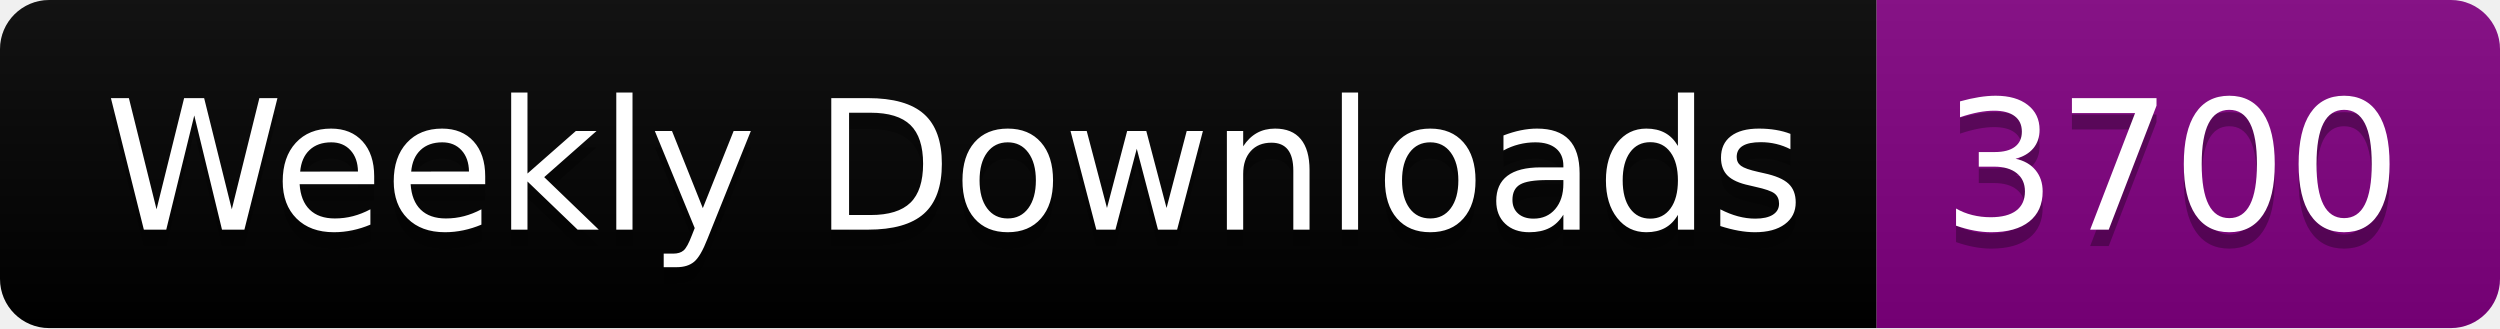
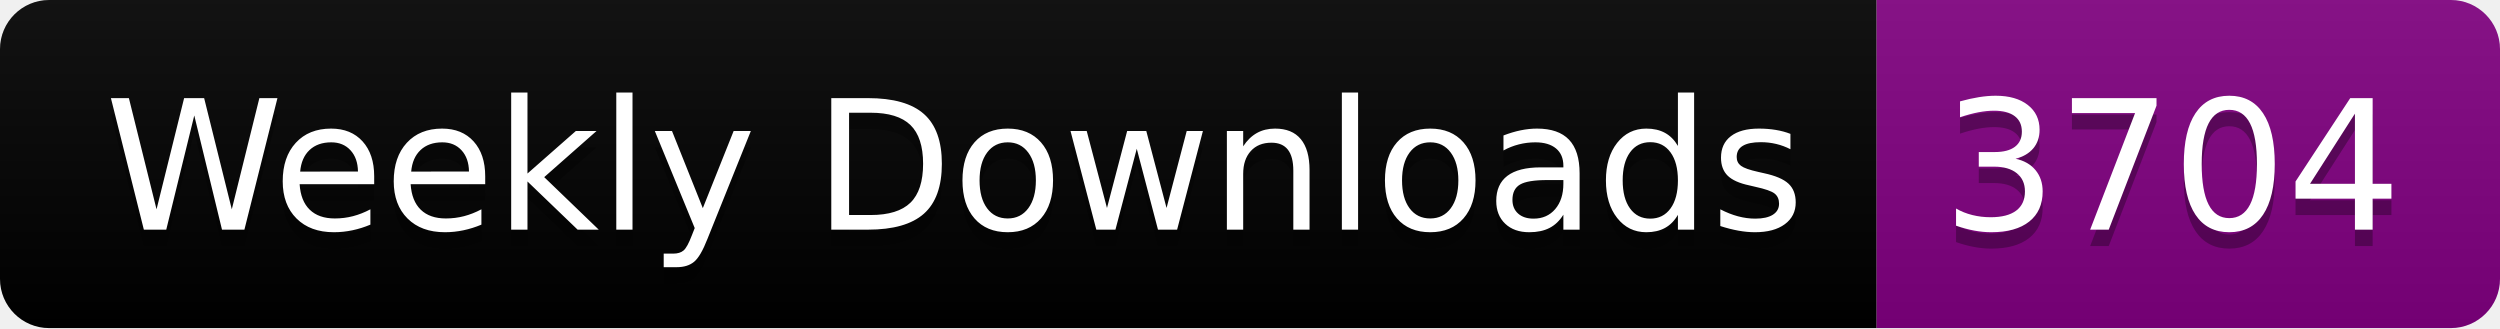
<svg xmlns="http://www.w3.org/2000/svg" width="152.4" height="20">
  <linearGradient id="smooth" x2="0" y2="100%">
    <stop offset="0" stop-color="#bbb" stop-opacity=".1" />
    <stop offset="1" stop-opacity=".1" />
  </linearGradient>
  <clipPath id="round">
    <rect width="152.4" height="20" rx="3" fill="#fff" />
  </clipPath>
  <g clip-path="url(#round)">
    <rect width="114.4" height="20" fill="black" />
    <rect x="114.4" width="38.0" height="20" fill="purple" />
    <rect width="152.4" height="20" fill="url(#smooth)" />
  </g>
  <g fill="#fff" text-anchor="middle" font-family="DejaVu Sans,Verdana,Geneva,sans-serif" font-size="110">
    <text x="582.0" y="150" fill="#010101" fill-opacity=".3" transform="scale(0.1)" textLength="1044.0" lengthAdjust="spacing">Weekly Downloads</text>
    <text x="582.0" y="140" transform="scale(0.1)" textLength="1044.0" lengthAdjust="spacing">Weekly Downloads</text>
-     <text x="1324.0" y="150" fill="#010101" fill-opacity=".3" transform="scale(0.1)" textLength="280.0" lengthAdjust="spacing">3700</text>
-     <text x="1324.0" y="140" transform="scale(0.1)" textLength="280.0" lengthAdjust="spacing">3700</text>
+     <text x="1324.0" y="150" fill="#010101" fill-opacity=".3" transform="scale(0.1)" textLength="280.0" lengthAdjust="spacing">3704</text>
+     <text x="1324.0" y="140" transform="scale(0.1)" textLength="280.0" lengthAdjust="spacing">3704</text>
  </g>
</svg>
